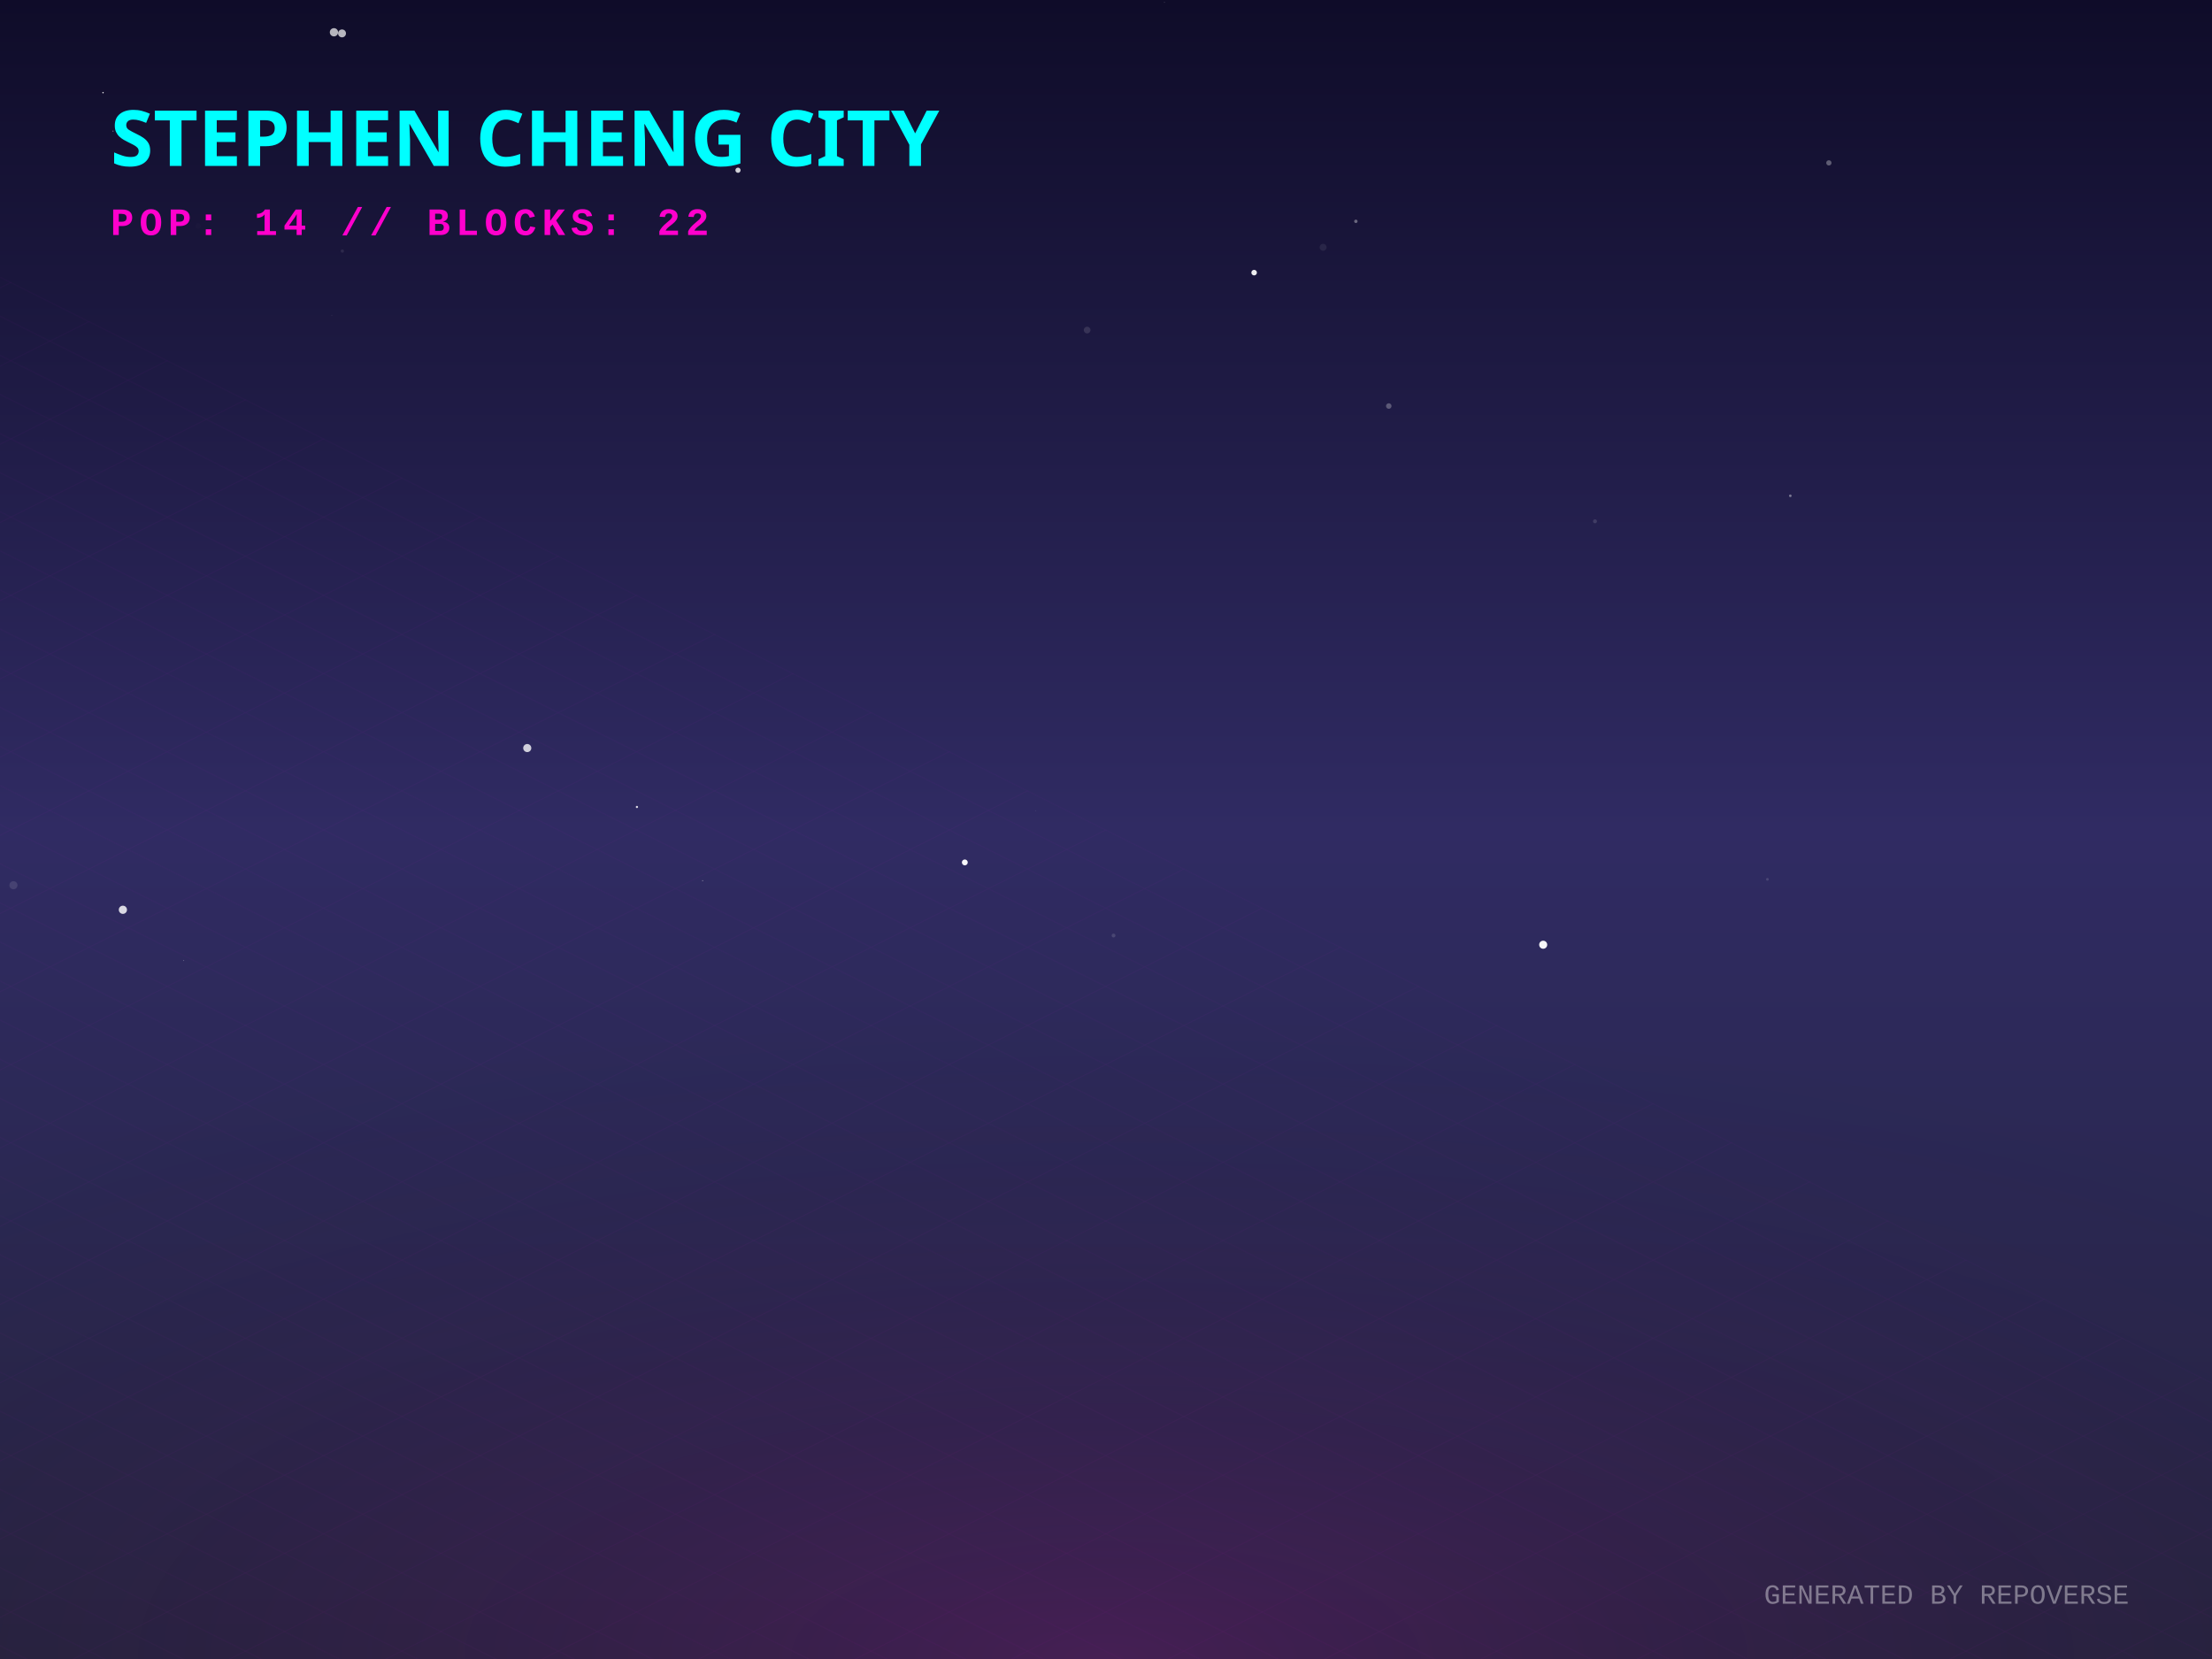
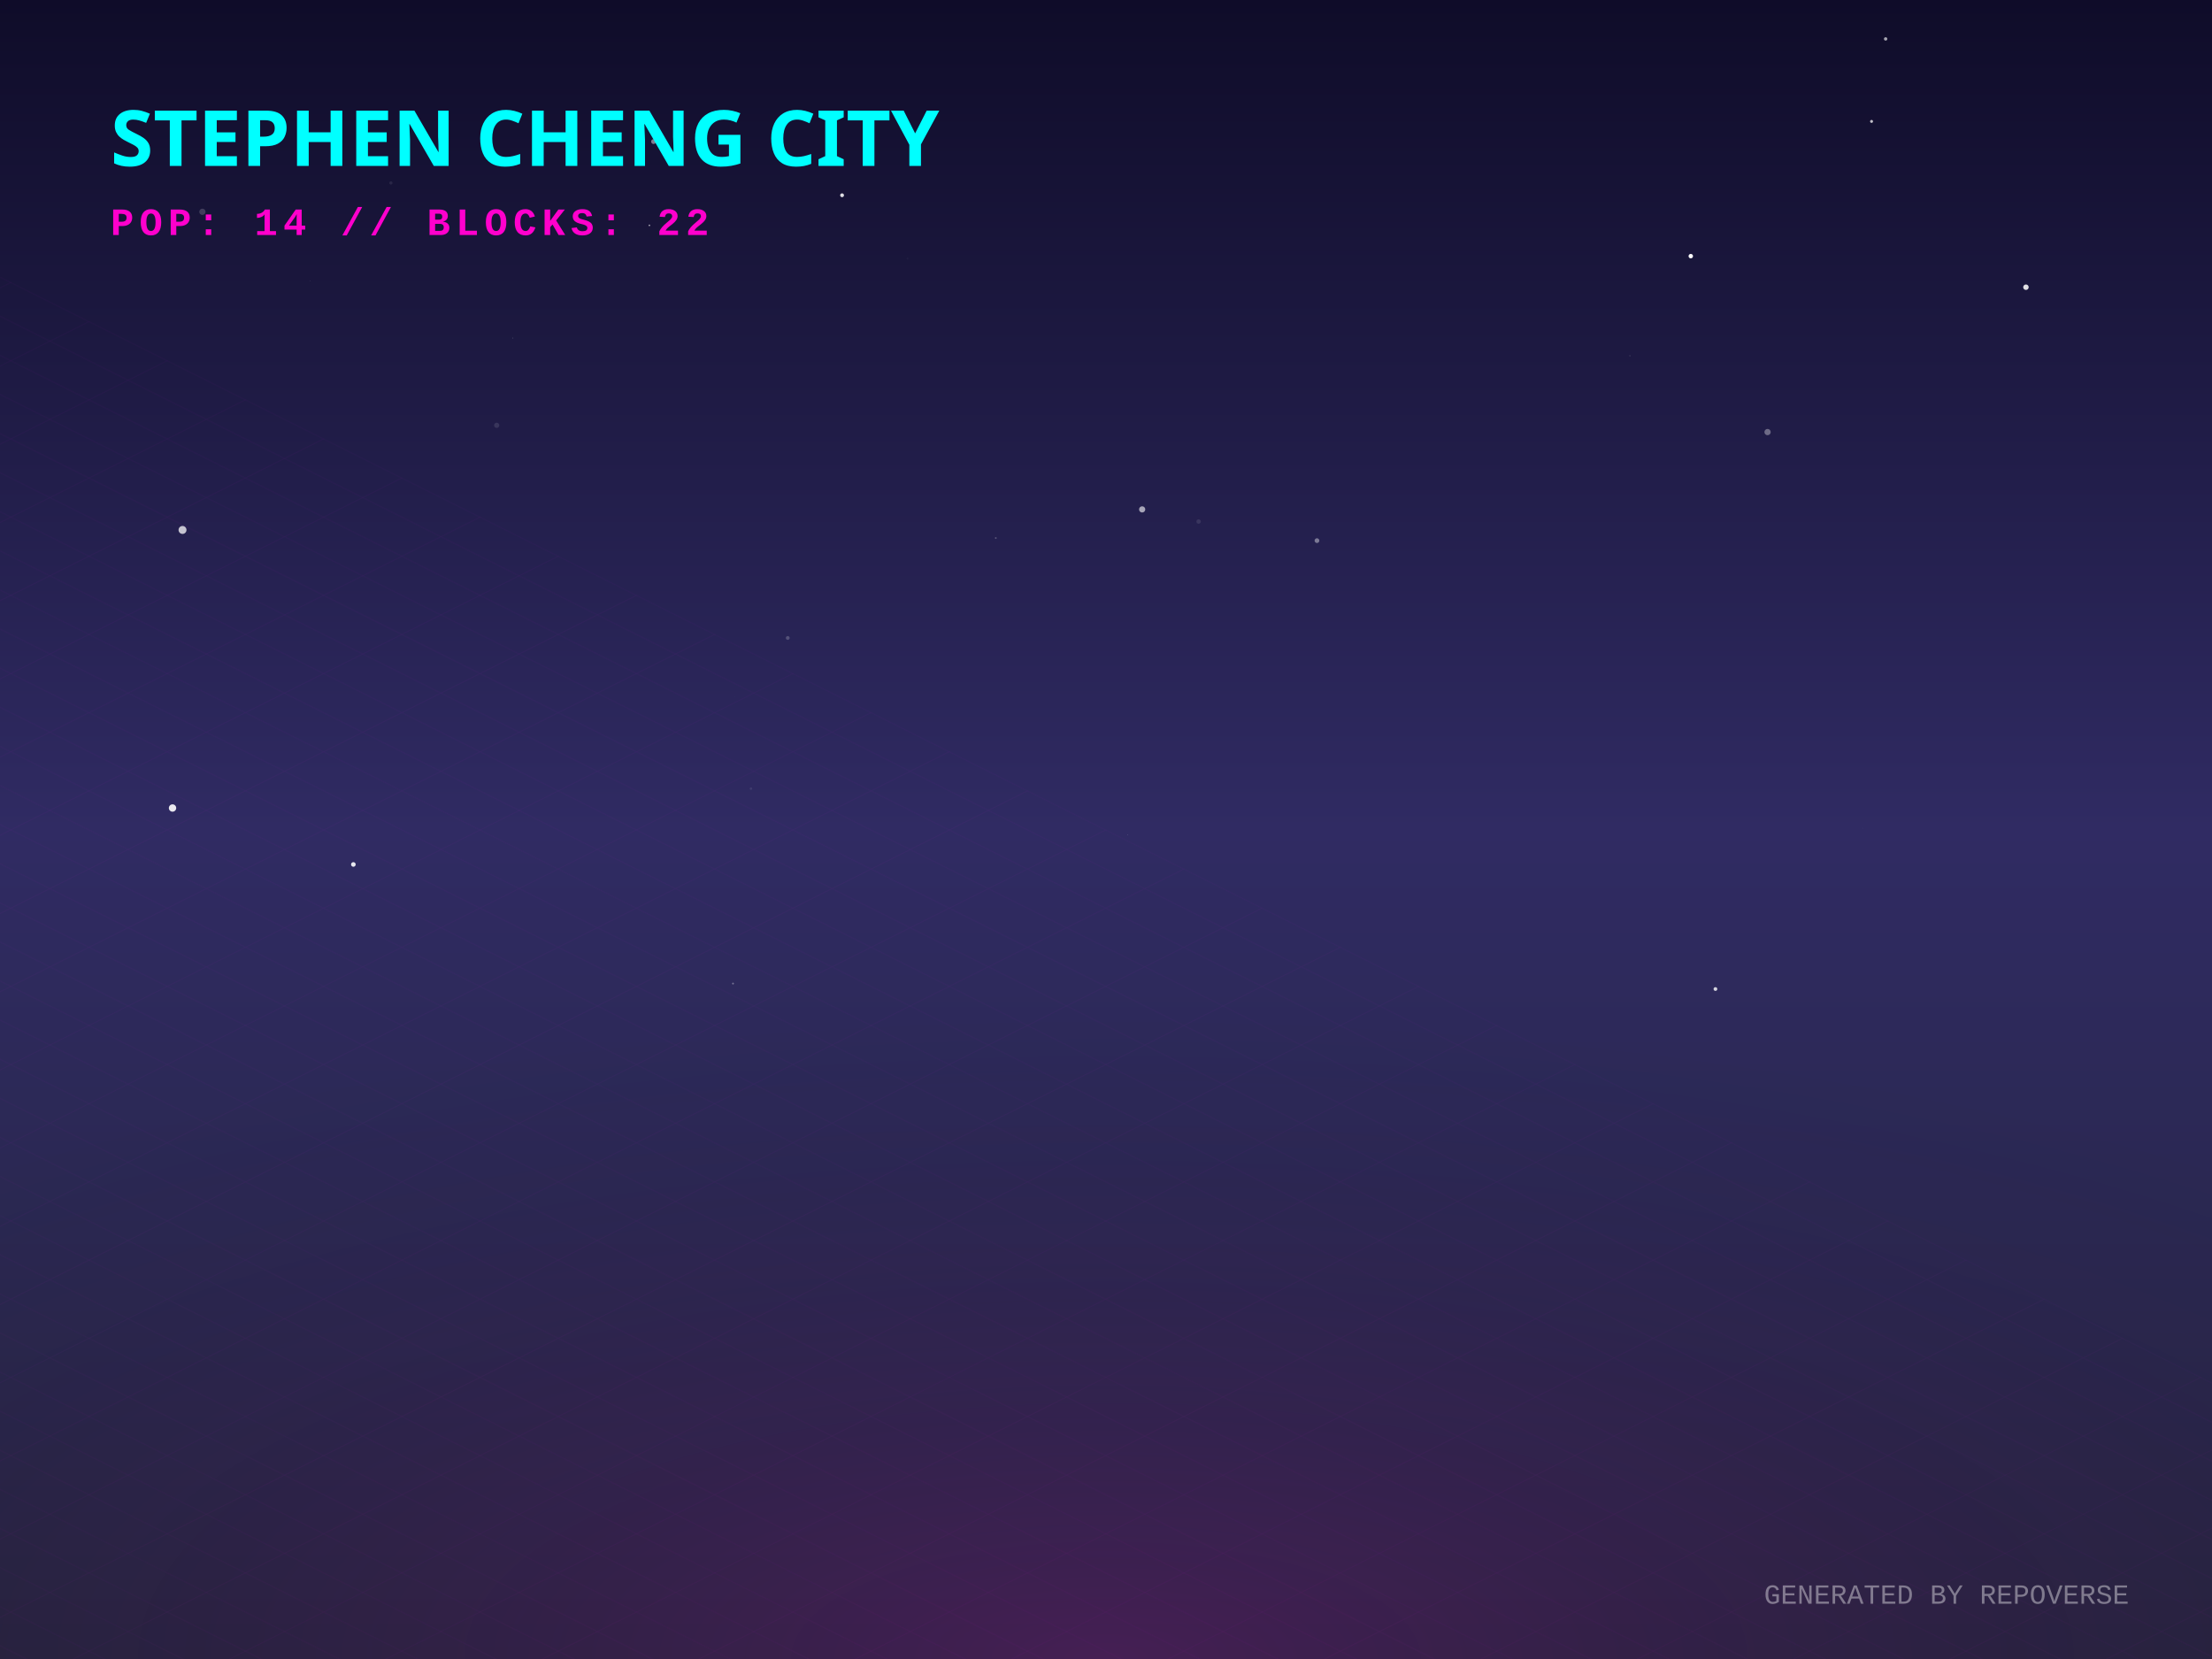
<svg xmlns="http://www.w3.org/2000/svg" width="800" height="600" viewBox="0 0 800 600">
  <defs>
    <linearGradient id="skyGradient" x1="0%" y1="0%" x2="0%" y2="100%">
      <stop offset="0%" stop-color="#0f0c29" />
      <stop offset="50%" stop-color="#302b63" />
      <stop offset="100%" stop-color="#24243e" />
    </linearGradient>
    <pattern id="gridPattern" width="40" height="20" patternUnits="userSpaceOnUse" patternTransform="rotate(0)">
      <path d="M 40 0 L 0 0 0 20" fill="none" stroke="magenta" stroke-width="0.5" opacity="0.2" />
    </pattern>
    <radialGradient id="floorGlow" cx="50%" cy="100%" r="80%">
      <stop offset="0%" stop-color="#ff00cc" stop-opacity="0.15" />
      <stop offset="100%" stop-color="transparent" />
    </radialGradient>
    <linearGradient id="gradLeft-happy" x1="0%" y1="0%" x2="100%" y2="100%">
      <stop offset="0%" stop-color="#FFD700" stop-opacity="0.8" />
      <stop offset="100%" stop-color="#050510" stop-opacity="0.9" />
    </linearGradient>
    <linearGradient id="gradRight-happy" x1="0%" y1="0%" x2="0%" y2="100%">
      <stop offset="0%" stop-color="#FFD700" stop-opacity="0.6" />
      <stop offset="100%" stop-color="#0b0b1a" stop-opacity="0.8" />
    </linearGradient>
    <linearGradient id="gradLeft-focused" x1="0%" y1="0%" x2="100%" y2="100%">
      <stop offset="0%" stop-color="#00FF94" stop-opacity="0.8" />
      <stop offset="100%" stop-color="#050510" stop-opacity="0.9" />
    </linearGradient>
    <linearGradient id="gradRight-focused" x1="0%" y1="0%" x2="0%" y2="100%">
      <stop offset="0%" stop-color="#00FF94" stop-opacity="0.6" />
      <stop offset="100%" stop-color="#0b0b1a" stop-opacity="0.8" />
    </linearGradient>
    <linearGradient id="gradLeft-calm" x1="0%" y1="0%" x2="100%" y2="100%">
      <stop offset="0%" stop-color="#00C2FF" stop-opacity="0.8" />
      <stop offset="100%" stop-color="#050510" stop-opacity="0.9" />
    </linearGradient>
    <linearGradient id="gradRight-calm" x1="0%" y1="0%" x2="0%" y2="100%">
      <stop offset="0%" stop-color="#00C2FF" stop-opacity="0.6" />
      <stop offset="100%" stop-color="#0b0b1a" stop-opacity="0.8" />
    </linearGradient>
    <linearGradient id="gradLeft-stressed" x1="0%" y1="0%" x2="100%" y2="100%">
      <stop offset="0%" stop-color="#FF2A6D" stop-opacity="0.8" />
      <stop offset="100%" stop-color="#050510" stop-opacity="0.9" />
    </linearGradient>
    <linearGradient id="gradRight-stressed" x1="0%" y1="0%" x2="0%" y2="100%">
      <stop offset="0%" stop-color="#FF2A6D" stop-opacity="0.6" />
      <stop offset="100%" stop-color="#0b0b1a" stop-opacity="0.8" />
    </linearGradient>
    <linearGradient id="gradLeft-energetic" x1="0%" y1="0%" x2="100%" y2="100%">
      <stop offset="0%" stop-color="#D300C5" stop-opacity="0.8" />
      <stop offset="100%" stop-color="#050510" stop-opacity="0.9" />
    </linearGradient>
    <linearGradient id="gradRight-energetic" x1="0%" y1="0%" x2="0%" y2="100%">
      <stop offset="0%" stop-color="#D300C5" stop-opacity="0.6" />
      <stop offset="100%" stop-color="#0b0b1a" stop-opacity="0.8" />
    </linearGradient>
  </defs>
  <rect width="100%" height="100%" fill="url(#skyGradient)" />
-   <circle cx="145.692" cy="57.22" r="0.956" fill="white" opacity="0.223" />
-   <circle cx="66.408" cy="347.373" r="0.206" fill="white" opacity="0.228" />
-   <circle cx="120" cy="113.967" r="0.069" fill="white" opacity="0.8" />
-   <circle cx="478.517" cy="89.443" r="1.264" fill="white" opacity="0.072" />
-   <circle cx="421.137" cy="0.843" r="0.163" fill="white" opacity="0.237" />
-   <circle cx="348.939" cy="311.905" r="1.063" fill="white" opacity="0.97" />
-   <circle cx="374.627" cy="293.148" r="0.068" fill="white" opacity="0.888" />
-   <circle cx="4.861" cy="320.155" r="1.464" fill="white" opacity="0.11" />
-   <circle cx="120.778" cy="11.671" r="1.497" fill="white" opacity="0.693" />
-   <circle cx="576.846" cy="188.537" r="0.715" fill="white" opacity="0.129" />
-   <circle cx="661.437" cy="58.904" r="0.952" fill="white" opacity="0.317" />
-   <circle cx="453.573" cy="98.602" r="1.008" fill="white" opacity="0.922" />
-   <circle cx="490.365" cy="80.048" r="0.615" fill="white" opacity="0.352" />
-   <circle cx="230.355" cy="291.853" r="0.402" fill="white" opacity="0.836" />
-   <circle cx="647.493" cy="179.314" r="0.472" fill="white" opacity="0.398" />
-   <circle cx="40.885" cy="47.423" r="0.182" fill="white" opacity="0.582" />
-   <circle cx="190.69" cy="270.545" r="1.466" fill="white" opacity="0.774" />
-   <circle cx="15.735" cy="159.13" r="0.027" fill="white" opacity="0.843" />
-   <circle cx="123.697" cy="12.079" r="1.432" fill="white" opacity="0.698" />
-   <circle cx="639.211" cy="318.008" r="0.497" fill="white" opacity="0.128" />
-   <circle cx="502.27" cy="146.851" r="0.999" fill="white" opacity="0.273" />
-   <circle cx="37.264" cy="33.509" r="0.259" fill="white" opacity="0.887" />
-   <circle cx="254.113" cy="318.528" r="0.195" fill="white" opacity="0.428" />
-   <circle cx="44.445" cy="329.034" r="1.482" fill="white" opacity="0.823" />
-   <circle cx="266.907" cy="61.563" r="0.941" fill="white" opacity="0.802" />
-   <circle cx="123.806" cy="90.797" r="0.595" fill="white" opacity="0.086" />
-   <circle cx="402.727" cy="338.348" r="0.693" fill="white" opacity="0.132" />
-   <circle cx="558.115" cy="341.676" r="1.458" fill="white" opacity="0.958" />
-   <circle cx="393.177" cy="119.375" r="1.212" fill="white" opacity="0.12" />
-   <circle cx="71.644" cy="81.714" r="0.977" fill="white" opacity="0.013" />
+   <circle cx="413.077" cy="184.231" r="1.121" fill="white" opacity="0.601" />
+   <circle cx="141.379" cy="66.166" r="0.584" fill="white" opacity="0.084" />
+   <circle cx="62.398" cy="292.234" r="1.332" fill="white" opacity="0.896" />
+   <circle cx="407.821" cy="301.849" r="0.077" fill="white" opacity="0.946" />
+   <circle cx="673.698" cy="299.591" r="0.195" fill="white" opacity="0.02" />
+   <circle cx="476.299" cy="195.525" r="0.854" fill="white" opacity="0.399" />
+   <circle cx="265.616" cy="251.965" r="0.033" fill="white" opacity="0.772" />
+   <circle cx="620.41" cy="357.694" r="0.678" fill="white" opacity="0.795" />
+   <circle cx="265.1" cy="355.717" r="0.332" fill="white" opacity="0.345" />
+   <circle cx="676.874" cy="43.908" r="0.534" fill="white" opacity="0.738" />
+   <circle cx="127.801" cy="312.641" r="0.839" fill="white" opacity="0.89" />
+   <circle cx="185.479" cy="122.259" r="0.144" fill="white" opacity="0.287" />
+   <circle cx="73.199" cy="76.599" r="1.133" fill="white" opacity="0.182" />
+   <circle cx="304.545" cy="70.62" r="0.692" fill="white" opacity="0.856" />
+   <circle cx="589.461" cy="128.652" r="0.122" fill="white" opacity="0.552" />
+   <circle cx="271.586" cy="285.225" r="0.456" fill="white" opacity="0.083" />
+   <circle cx="328.225" cy="93.529" r="0.344" fill="white" opacity="0.035" />
+   <circle cx="234.861" cy="81.505" r="0.296" fill="white" opacity="0.635" />
+   <circle cx="236.371" cy="51.205" r="0.875" fill="white" opacity="0.456" />
+   <circle cx="639.263" cy="156.263" r="1.14" fill="white" opacity="0.347" />
+   <circle cx="112.183" cy="101.501" r="0.063" fill="white" opacity="0.855" />
+   <circle cx="360.142" cy="194.586" r="0.325" fill="white" opacity="0.233" />
+   <circle cx="681.965" cy="14.073" r="0.614" fill="white" opacity="0.622" />
+   <circle cx="611.495" cy="92.634" r="0.806" fill="white" opacity="0.987" />
+   <circle cx="66.009" cy="191.663" r="1.439" fill="white" opacity="0.731" />
+   <circle cx="284.904" cy="230.725" r="0.684" fill="white" opacity="0.204" />
+   <circle cx="732.709" cy="103.873" r="0.991" fill="white" opacity="0.863" />
+   <circle cx="179.637" cy="153.821" r="0.945" fill="white" opacity="0.11" />
+   <circle cx="433.494" cy="188.617" r="0.798" fill="white" opacity="0.099" />
+   <circle cx="211.784" cy="230.992" r="0.014" fill="white" opacity="0.36" />
  <g transform="translate(0, 300) scale(1, 0.5)">
    <rect x="-800" y="0" width="2400" height="1200" fill="url(#gridPattern)" opacity="0.3" transform="rotate(45, 400, 0)" />
  </g>
  <rect x="0" y="300" width="800" height="300" fill="url(#floorGlow)" />
  <g transform="translate(40, 60)">
    <text fill="cyan" font-family="Verdana, sans-serif" font-size="28" font-weight="900" style="text-shadow: 0 0 10px cyan;">STEPHEN CHENG CITY</text>
    <text y="25" fill="#ff00cc" font-family="Courier New, monospace" font-size="14" font-weight="bold" letter-spacing="2">POP: 14 // BLOCKS: 22</text>
  </g>
  <g transform="translate(0, 50)">
+     <a href="https://github.com/zintaen/repo-verse" target="_blank">
+       <g class="building" opacity="0">
+         <animate attributeName="opacity" values="0;1" dur="0.8s" begin="0s" fill="freeze" />
+         <ellipse cx="400" cy="292.833" rx="22.5" ry="12" fill="black" opacity="0.4" blur="2" />
+         <path d="M 385 272.833 l 0 20 l 15 7.5 l 0 -20 z" fill="url(#gradLeft-focused)" stroke="none" />
+         <path d="M 415 272.833 l 0 20 l -15 7.5 l 0 -20 z" fill="url(#gradRight-focused)" stroke="none" />
+         <path d="M 400 265.333 l 15 7.5 l -15 7.5 l -15 -7.5 z" fill="#E0FFF1" fill-opacity="0.9" stroke="none" />
+         <path d="M 385 272.833 l 0 20 l 15 7.5 l 0 -20 z" fill="none" stroke="#00FF94" stroke-width="0.5" opacity="0.5" />
+         <path d="M 415 272.833 l 0 20 l -15 7.5 l 0 -20 z" fill="none" stroke="#00FF94" stroke-width="0.5" opacity="0.5" />
+       </g>
+     </a>
    <a href="https://github.com/zintaen/kristen-calendar" target="_blank">
      <g class="building" opacity="0">
-         <animate attributeName="opacity" values="0;1" dur="0.8s" begin="0s" fill="freeze" />
-         <ellipse cx="400" cy="291.648" rx="18.945" ry="10.104" fill="black" opacity="0.4" blur="2" />
-         <path d="M 387.37 271.648 l 0 20 l 12.63 6.315 l 0 -20 z" fill="url(#gradLeft-focused)" stroke="none" />
-         <path d="M 412.63 271.648 l 0 20 l -12.63 6.315 l 0 -20 z" fill="url(#gradRight-focused)" stroke="none" />
-         <path d="M 400 265.333 l 12.63 6.315 l -12.63 6.315 l -12.63 -6.315 z" fill="#E0FFF1" fill-opacity="0.9" stroke="none" />
-         <path d="M 387.37 271.648 l 0 20 l 12.63 6.315 l 0 -20 z" fill="none" stroke="#00FF94" stroke-width="0.5" opacity="0.5" />
-         <path d="M 412.63 271.648 l 0 20 l -12.63 6.315 l 0 -20 z" fill="none" stroke="#00FF94" stroke-width="0.5" opacity="0.5" />
-       </g>
-     </a>
-     <a href="https://github.com/zintaen/repo-verse" target="_blank">
-       <g class="building" opacity="0">
        <animate attributeName="opacity" values="0;1" dur="0.8s" begin="0.05s" fill="freeze" />
-         <ellipse cx="424" cy="304.833" rx="22.5" ry="12" fill="black" opacity="0.4" blur="2" />
-         <path d="M 409 284.833 l 0 20 l 15 7.5 l 0 -20 z" fill="url(#gradLeft-focused)" stroke="none" />
-         <path d="M 439 284.833 l 0 20 l -15 7.5 l 0 -20 z" fill="url(#gradRight-focused)" stroke="none" />
-         <path d="M 424 277.333 l 15 7.5 l -15 7.5 l -15 -7.5 z" fill="#E0FFF1" fill-opacity="0.9" stroke="none" />
-         <path d="M 409 284.833 l 0 20 l 15 7.5 l 0 -20 z" fill="none" stroke="#00FF94" stroke-width="0.5" opacity="0.5" />
-         <path d="M 439 284.833 l 0 20 l -15 7.5 l 0 -20 z" fill="none" stroke="#00FF94" stroke-width="0.5" opacity="0.5" />
+         <ellipse cx="424" cy="303.648" rx="18.945" ry="10.104" fill="black" opacity="0.4" blur="2" />
+         <path d="M 411.37 283.648 l 0 20 l 12.63 6.315 l 0 -20 z" fill="url(#gradLeft-focused)" stroke="none" />
+         <path d="M 436.63 283.648 l 0 20 l -12.63 6.315 l 0 -20 z" fill="url(#gradRight-focused)" stroke="none" />
+         <path d="M 424 277.333 l 12.63 6.315 l -12.63 6.315 l -12.63 -6.315 z" fill="#E0FFF1" fill-opacity="0.9" stroke="none" />
+         <path d="M 411.37 283.648 l 0 20 l 12.63 6.315 l 0 -20 z" fill="none" stroke="#00FF94" stroke-width="0.5" opacity="0.5" />
+         <path d="M 436.63 283.648 l 0 20 l -12.63 6.315 l 0 -20 z" fill="none" stroke="#00FF94" stroke-width="0.5" opacity="0.5" />
      </g>
    </a>
    <a href="https://github.com/zintaen/auto-work-harness" target="_blank">
      <g class="building" opacity="0">
        <animate attributeName="opacity" values="0;1" dur="0.8s" begin="0.1s" fill="freeze" />
        <ellipse cx="376" cy="302.808" rx="16.425" ry="8.76" fill="black" opacity="0.4" blur="2" />
        <path d="M 365.05 282.808 l 0 20 l 10.95 5.475 l 0 -20 z" fill="url(#gradLeft-calm)" stroke="none" />
        <path d="M 386.95 282.808 l 0 20 l -10.95 5.475 l 0 -20 z" fill="url(#gradRight-calm)" stroke="none" />
        <path d="M 376 277.333 l 10.95 5.475 l -10.95 5.475 l -10.95 -5.475 z" fill="#D1F4FF" fill-opacity="0.9" stroke="none" />
        <path d="M 365.05 282.808 l 0 20 l 10.95 5.475 l 0 -20 z" fill="none" stroke="#00C2FF" stroke-width="0.5" opacity="0.5" />
        <path d="M 386.95 282.808 l 0 20 l -10.95 5.475 l 0 -20 z" fill="none" stroke="#00C2FF" stroke-width="0.5" opacity="0.5" />
      </g>
    </a>
    <a href="https://github.com/zintaen/dom-defender" target="_blank">
      <g class="building" opacity="0">
        <animate attributeName="opacity" values="0;1" dur="0.8s" begin="0.15s" fill="freeze" />
        <ellipse cx="448" cy="316.833" rx="22.5" ry="12" fill="black" opacity="0.4" blur="2" />
        <path d="M 433 296.833 l 0 20 l 15 7.5 l 0 -20 z" fill="url(#gradLeft-focused)" stroke="none" />
        <path d="M 463 296.833 l 0 20 l -15 7.5 l 0 -20 z" fill="url(#gradRight-focused)" stroke="none" />
        <path d="M 448 289.333 l 15 7.5 l -15 7.5 l -15 -7.5 z" fill="#E0FFF1" fill-opacity="0.9" stroke="none" />
        <path d="M 433 296.833 l 0 20 l 15 7.5 l 0 -20 z" fill="none" stroke="#00FF94" stroke-width="0.5" opacity="0.5" />
        <path d="M 463 296.833 l 0 20 l -15 7.5 l 0 -20 z" fill="none" stroke="#00FF94" stroke-width="0.5" opacity="0.5" />
      </g>
    </a>
    <a href="https://github.com/zintaen/3d-preriodic-table" target="_blank">
      <g class="building" opacity="0">
        <animate attributeName="opacity" values="0;1" dur="0.8s" begin="0.2s" fill="freeze" />
        <ellipse cx="400" cy="316.833" rx="22.5" ry="12" fill="black" opacity="0.4" blur="2" />
        <path d="M 385 286.413 l 0 30.42 l 15 7.5 l 0 -30.42 z" fill="url(#gradLeft-focused)" stroke="none" />
        <path d="M 415 286.413 l 0 30.42 l -15 7.5 l 0 -30.42 z" fill="url(#gradRight-focused)" stroke="none" />
        <path d="M 400 278.913 l 15 7.5 l -15 7.5 l -15 -7.5 z" fill="#E0FFF1" fill-opacity="0.9" stroke="none" />
        <path d="M 385 286.413 l 0 30.42 l 15 7.5 l 0 -30.42 z" fill="none" stroke="#00FF94" stroke-width="0.5" opacity="0.5" />
        <path d="M 415 286.413 l 0 30.42 l -15 7.5 l 0 -30.42 z" fill="none" stroke="#00FF94" stroke-width="0.5" opacity="0.5" />
      </g>
    </a>
    <a href="https://github.com/zintaen/claude-mem" target="_blank">
      <g class="building" opacity="0">
        <animate attributeName="opacity" values="0;1" dur="0.8s" begin="0.25s" fill="freeze" />
        <ellipse cx="352" cy="316.833" rx="22.5" ry="12" fill="black" opacity="0.4" blur="2" />
        <path d="M 337 116.833 l 0 200 l 15 7.5 l 0 -200 z" fill="url(#gradLeft-stressed)" stroke="none" />
        <path d="M 367 116.833 l 0 200 l -15 7.5 l 0 -200 z" fill="url(#gradRight-stressed)" stroke="none" />
        <path d="M 352 109.333 l 15 7.5 l -15 7.5 l -15 -7.5 z" fill="#FFD1E0" fill-opacity="0.9" stroke="none" />
        <path d="M 337 116.833 l 0 200 l 15 7.5 l 0 -200 z" fill="none" stroke="#FF2A6D" stroke-width="0.5" opacity="0.5" />
        <path d="M 367 116.833 l 0 200 l -15 7.5 l 0 -200 z" fill="none" stroke="#FF2A6D" stroke-width="0.5" opacity="0.5" />
        <path d="M 356 301.333 l 7 4" stroke="#FFD1E0" stroke-width="2" stroke-opacity="0.6" />
-         <path d="M 341 293.333 l 7 -4" stroke="#FFD1E0" stroke-width="2" stroke-opacity="0.4" />
+         <path d="M 341 303.333 l 7 -4" stroke="#FFD1E0" stroke-width="2" stroke-opacity="0.4" />
+         <path d="M 356 291.333 l 7 4" stroke="#FFD1E0" stroke-width="2" stroke-opacity="0.6" />
        <path d="M 341 283.333 l 7 -4" stroke="#FFD1E0" stroke-width="2" stroke-opacity="0.4" />
        <path d="M 356 271.333 l 7 4" stroke="#FFD1E0" stroke-width="2" stroke-opacity="0.6" />
        <path d="M 341 273.333 l 7 -4" stroke="#FFD1E0" stroke-width="2" stroke-opacity="0.4" />
-         <path d="M 356 261.333 l 7 4" stroke="#FFD1E0" stroke-width="2" stroke-opacity="0.6" />
        <path d="M 341 263.333 l 7 -4" stroke="#FFD1E0" stroke-width="2" stroke-opacity="0.4" />
-         <path d="M 356 251.333 l 7 4" stroke="#FFD1E0" stroke-width="2" stroke-opacity="0.6" />
-         <path d="M 341 253.333 l 7 -4" stroke="#FFD1E0" stroke-width="2" stroke-opacity="0.4" />
        <path d="M 356 241.333 l 7 4" stroke="#FFD1E0" stroke-width="2" stroke-opacity="0.6" />
        <path d="M 341 243.333 l 7 -4" stroke="#FFD1E0" stroke-width="2" stroke-opacity="0.4" />
-         <path d="M 356 231.333 l 7 4" stroke="#FFD1E0" stroke-width="2" stroke-opacity="0.6" />
-         <path d="M 341 233.333 l 7 -4" stroke="#FFD1E0" stroke-width="2" stroke-opacity="0.4" />
-         <path d="M 356 221.333 l 7 4" stroke="#FFD1E0" stroke-width="2" stroke-opacity="0.6" />
        <path d="M 341 223.333 l 7 -4" stroke="#FFD1E0" stroke-width="2" stroke-opacity="0.4" />
        <path d="M 341 213.333 l 7 -4" stroke="#FFD1E0" stroke-width="2" stroke-opacity="0.4" />
        <path d="M 356 201.333 l 7 4" stroke="#FFD1E0" stroke-width="2" stroke-opacity="0.6" />
-         <path d="M 341 203.333 l 7 -4" stroke="#FFD1E0" stroke-width="2" stroke-opacity="0.4" />
        <path d="M 356 191.333 l 7 4" stroke="#FFD1E0" stroke-width="2" stroke-opacity="0.6" />
-         <path d="M 356 161.333 l 7 4" stroke="#FFD1E0" stroke-width="2" stroke-opacity="0.6" />
+         <path d="M 341 193.333 l 7 -4" stroke="#FFD1E0" stroke-width="2" stroke-opacity="0.4" />
+         <path d="M 356 181.333 l 7 4" stroke="#FFD1E0" stroke-width="2" stroke-opacity="0.6" />
+         <path d="M 341 183.333 l 7 -4" stroke="#FFD1E0" stroke-width="2" stroke-opacity="0.4" />
+         <path d="M 356 171.333 l 7 4" stroke="#FFD1E0" stroke-width="2" stroke-opacity="0.6" />
        <path d="M 341 163.333 l 7 -4" stroke="#FFD1E0" stroke-width="2" stroke-opacity="0.4" />
+         <path d="M 356 151.333 l 7 4" stroke="#FFD1E0" stroke-width="2" stroke-opacity="0.6" />
        <path d="M 341 153.333 l 7 -4" stroke="#FFD1E0" stroke-width="2" stroke-opacity="0.4" />
-         <path d="M 356 141.333 l 7 4" stroke="#FFD1E0" stroke-width="2" stroke-opacity="0.6" />
-         <path d="M 341 143.333 l 7 -4" stroke="#FFD1E0" stroke-width="2" stroke-opacity="0.4" />
        <path d="M 356 131.333 l 7 4" stroke="#FFD1E0" stroke-width="2" stroke-opacity="0.6" />
        <path d="M 341 133.333 l 7 -4" stroke="#FFD1E0" stroke-width="2" stroke-opacity="0.4" />
        <path d="M 356 121.333 l 7 4" stroke="#FFD1E0" stroke-width="2" stroke-opacity="0.6" />
-         <path d="M 341 123.333 l 7 -4" stroke="#FFD1E0" stroke-width="2" stroke-opacity="0.4" />
      </g>
    </a>
    <a href="https://github.com/zintaen/zintaen" target="_blank">
      <g class="building" opacity="0">
        <animate attributeName="opacity" values="0;1" dur="0.8s" begin="0.3s" fill="freeze" />
        <ellipse cx="472" cy="328.833" rx="22.5" ry="12" fill="black" opacity="0.4" blur="2" />
        <path d="M 457 193.253 l 0 135.58 l 15 7.5 l 0 -135.58 z" fill="url(#gradLeft-energetic)" stroke="none" />
        <path d="M 487 193.253 l 0 135.58 l -15 7.5 l 0 -135.58 z" fill="url(#gradRight-energetic)" stroke="none" />
        <path d="M 472 185.753 l 15 7.5 l -15 7.5 l -15 -7.5 z" fill="#FAD7FA" fill-opacity="0.9" stroke="none" />
        <path d="M 457 193.253 l 0 135.58 l 15 7.5 l 0 -135.58 z" fill="none" stroke="#D300C5" stroke-width="0.5" opacity="0.5" />
        <path d="M 487 193.253 l 0 135.58 l -15 7.5 l 0 -135.58 z" fill="none" stroke="#D300C5" stroke-width="0.5" opacity="0.5" />
-         <path d="M 476 313.333 l 7 4" stroke="#FAD7FA" stroke-width="2" stroke-opacity="0.6" />
+         <path d="M 461 315.333 l 7 -4" stroke="#FAD7FA" stroke-width="2" stroke-opacity="0.4" />
        <path d="M 476 303.333 l 7 4" stroke="#FAD7FA" stroke-width="2" stroke-opacity="0.6" />
-         <path d="M 461 305.333 l 7 -4" stroke="#FAD7FA" stroke-width="2" stroke-opacity="0.4" />
-         <path d="M 461 295.333 l 7 -4" stroke="#FAD7FA" stroke-width="2" stroke-opacity="0.4" />
+         <path d="M 476 293.333 l 7 4" stroke="#FAD7FA" stroke-width="2" stroke-opacity="0.6" />
+         <path d="M 476 283.333 l 7 4" stroke="#FAD7FA" stroke-width="2" stroke-opacity="0.6" />
        <path d="M 461 285.333 l 7 -4" stroke="#FAD7FA" stroke-width="2" stroke-opacity="0.4" />
-         <path d="M 476 263.333 l 7 4" stroke="#FAD7FA" stroke-width="2" stroke-opacity="0.6" />
-         <path d="M 461 265.333 l 7 -4" stroke="#FAD7FA" stroke-width="2" stroke-opacity="0.4" />
+         <path d="M 476 273.333 l 7 4" stroke="#FAD7FA" stroke-width="2" stroke-opacity="0.6" />
+         <path d="M 461 255.333 l 7 -4" stroke="#FAD7FA" stroke-width="2" stroke-opacity="0.4" />
+         <path d="M 476 243.333 l 7 4" stroke="#FAD7FA" stroke-width="2" stroke-opacity="0.6" />
        <path d="M 461 245.333 l 7 -4" stroke="#FAD7FA" stroke-width="2" stroke-opacity="0.4" />
-         <path d="M 476 203.333 l 7 4" stroke="#FAD7FA" stroke-width="2" stroke-opacity="0.6" />
+         <path d="M 476 233.333 l 7 4" stroke="#FAD7FA" stroke-width="2" stroke-opacity="0.6" />
+         <path d="M 461 225.333 l 7 -4" stroke="#FAD7FA" stroke-width="2" stroke-opacity="0.4" />
+         <path d="M 461 215.333 l 7 -4" stroke="#FAD7FA" stroke-width="2" stroke-opacity="0.4" />
        <path d="M 461 205.333 l 7 -4" stroke="#FAD7FA" stroke-width="2" stroke-opacity="0.4" />
      </g>
    </a>
    <a href="https://github.com/zintaen/issue-hunter" target="_blank">
      <g class="building" opacity="0">
        <animate attributeName="opacity" values="0;1" dur="0.8s" begin="0.35s" fill="freeze" />
        <ellipse cx="424" cy="327.536" rx="18.607" ry="9.924" fill="black" opacity="0.4" blur="2" />
        <path d="M 411.595 307.536 l 0 20 l 12.405 6.202 l 0 -20 z" fill="url(#gradLeft-calm)" stroke="none" />
        <path d="M 436.405 307.536 l 0 20 l -12.405 6.202 l 0 -20 z" fill="url(#gradRight-calm)" stroke="none" />
        <path d="M 424 301.333 l 12.405 6.202 l -12.405 6.202 l -12.405 -6.202 z" fill="#D1F4FF" fill-opacity="0.9" stroke="none" />
        <path d="M 411.595 307.536 l 0 20 l 12.405 6.202 l 0 -20 z" fill="none" stroke="#00C2FF" stroke-width="0.5" opacity="0.5" />
        <path d="M 436.405 307.536 l 0 20 l -12.405 6.202 l 0 -20 z" fill="none" stroke="#00C2FF" stroke-width="0.5" opacity="0.5" />
      </g>
    </a>
    <a href="https://github.com/zintaen/huashu-design" target="_blank">
      <g class="building" opacity="0">
        <animate attributeName="opacity" values="0;1" dur="0.8s" begin="0.4s" fill="freeze" />
        <ellipse cx="376" cy="328.833" rx="22.5" ry="12" fill="black" opacity="0.4" blur="2" />
        <path d="M 361 128.833 l 0 200 l 15 7.5 l 0 -200 z" fill="url(#gradLeft-stressed)" stroke="none" />
        <path d="M 391 128.833 l 0 200 l -15 7.5 l 0 -200 z" fill="url(#gradRight-stressed)" stroke="none" />
        <path d="M 376 121.333 l 15 7.5 l -15 7.5 l -15 -7.5 z" fill="#FFD1E0" fill-opacity="0.9" stroke="none" />
        <path d="M 361 128.833 l 0 200 l 15 7.5 l 0 -200 z" fill="none" stroke="#FF2A6D" stroke-width="0.5" opacity="0.5" />
        <path d="M 391 128.833 l 0 200 l -15 7.5 l 0 -200 z" fill="none" stroke="#FF2A6D" stroke-width="0.5" opacity="0.5" />
        <path d="M 380 313.333 l 7 4" stroke="#FFD1E0" stroke-width="2" stroke-opacity="0.6" />
        <path d="M 365 315.333 l 7 -4" stroke="#FFD1E0" stroke-width="2" stroke-opacity="0.4" />
        <path d="M 380 303.333 l 7 4" stroke="#FFD1E0" stroke-width="2" stroke-opacity="0.6" />
-         <path d="M 365 305.333 l 7 -4" stroke="#FFD1E0" stroke-width="2" stroke-opacity="0.4" />
        <path d="M 380 293.333 l 7 4" stroke="#FFD1E0" stroke-width="2" stroke-opacity="0.6" />
+         <path d="M 365 295.333 l 7 -4" stroke="#FFD1E0" stroke-width="2" stroke-opacity="0.4" />
        <path d="M 380 283.333 l 7 4" stroke="#FFD1E0" stroke-width="2" stroke-opacity="0.6" />
        <path d="M 365 285.333 l 7 -4" stroke="#FFD1E0" stroke-width="2" stroke-opacity="0.4" />
        <path d="M 380 273.333 l 7 4" stroke="#FFD1E0" stroke-width="2" stroke-opacity="0.6" />
+         <path d="M 365 265.333 l 7 -4" stroke="#FFD1E0" stroke-width="2" stroke-opacity="0.4" />
+         <path d="M 380 253.333 l 7 4" stroke="#FFD1E0" stroke-width="2" stroke-opacity="0.6" />
        <path d="M 380 243.333 l 7 4" stroke="#FFD1E0" stroke-width="2" stroke-opacity="0.6" />
+         <path d="M 365 245.333 l 7 -4" stroke="#FFD1E0" stroke-width="2" stroke-opacity="0.4" />
        <path d="M 380 233.333 l 7 4" stroke="#FFD1E0" stroke-width="2" stroke-opacity="0.6" />
+         <path d="M 365 235.333 l 7 -4" stroke="#FFD1E0" stroke-width="2" stroke-opacity="0.4" />
        <path d="M 380 223.333 l 7 4" stroke="#FFD1E0" stroke-width="2" stroke-opacity="0.6" />
-         <path d="M 365 225.333 l 7 -4" stroke="#FFD1E0" stroke-width="2" stroke-opacity="0.4" />
+         <path d="M 380 213.333 l 7 4" stroke="#FFD1E0" stroke-width="2" stroke-opacity="0.6" />
+         <path d="M 365 215.333 l 7 -4" stroke="#FFD1E0" stroke-width="2" stroke-opacity="0.4" />
        <path d="M 380 203.333 l 7 4" stroke="#FFD1E0" stroke-width="2" stroke-opacity="0.6" />
-         <path d="M 365 195.333 l 7 -4" stroke="#FFD1E0" stroke-width="2" stroke-opacity="0.4" />
+         <path d="M 380 193.333 l 7 4" stroke="#FFD1E0" stroke-width="2" stroke-opacity="0.6" />
+         <path d="M 380 183.333 l 7 4" stroke="#FFD1E0" stroke-width="2" stroke-opacity="0.6" />
+         <path d="M 365 185.333 l 7 -4" stroke="#FFD1E0" stroke-width="2" stroke-opacity="0.4" />
+         <path d="M 380 173.333 l 7 4" stroke="#FFD1E0" stroke-width="2" stroke-opacity="0.6" />
        <path d="M 365 175.333 l 7 -4" stroke="#FFD1E0" stroke-width="2" stroke-opacity="0.4" />
        <path d="M 380 163.333 l 7 4" stroke="#FFD1E0" stroke-width="2" stroke-opacity="0.6" />
        <path d="M 365 165.333 l 7 -4" stroke="#FFD1E0" stroke-width="2" stroke-opacity="0.4" />
+         <path d="M 380 153.333 l 7 4" stroke="#FFD1E0" stroke-width="2" stroke-opacity="0.6" />
        <path d="M 365 155.333 l 7 -4" stroke="#FFD1E0" stroke-width="2" stroke-opacity="0.4" />
        <path d="M 380 143.333 l 7 4" stroke="#FFD1E0" stroke-width="2" stroke-opacity="0.6" />
        <path d="M 380 133.333 l 7 4" stroke="#FFD1E0" stroke-width="2" stroke-opacity="0.6" />
+         <path d="M 365 135.333 l 7 -4" stroke="#FFD1E0" stroke-width="2" stroke-opacity="0.4" />
      </g>
    </a>
    <a href="https://github.com/zintaen/harper" target="_blank">
      <g class="building" opacity="0">
        <animate attributeName="opacity" values="0;1" dur="0.8s" begin="0.45s" fill="freeze" />
        <ellipse cx="448" cy="340.833" rx="22.5" ry="12" fill="black" opacity="0.4" blur="2" />
        <path d="M 433 140.833 l 0 200 l 15 7.5 l 0 -200 z" fill="url(#gradLeft-stressed)" stroke="none" />
        <path d="M 463 140.833 l 0 200 l -15 7.5 l 0 -200 z" fill="url(#gradRight-stressed)" stroke="none" />
        <path d="M 448 133.333 l 15 7.5 l -15 7.5 l -15 -7.5 z" fill="#FFD1E0" fill-opacity="0.9" stroke="none" />
        <path d="M 433 140.833 l 0 200 l 15 7.5 l 0 -200 z" fill="none" stroke="#FF2A6D" stroke-width="0.5" opacity="0.5" />
        <path d="M 463 140.833 l 0 200 l -15 7.5 l 0 -200 z" fill="none" stroke="#FF2A6D" stroke-width="0.5" opacity="0.5" />
+         <path d="M 452 325.333 l 7 4" stroke="#FFD1E0" stroke-width="2" stroke-opacity="0.6" />
        <path d="M 437 327.333 l 7 -4" stroke="#FFD1E0" stroke-width="2" stroke-opacity="0.4" />
        <path d="M 452 315.333 l 7 4" stroke="#FFD1E0" stroke-width="2" stroke-opacity="0.6" />
        <path d="M 437 317.333 l 7 -4" stroke="#FFD1E0" stroke-width="2" stroke-opacity="0.4" />
        <path d="M 452 305.333 l 7 4" stroke="#FFD1E0" stroke-width="2" stroke-opacity="0.6" />
        <path d="M 437 307.333 l 7 -4" stroke="#FFD1E0" stroke-width="2" stroke-opacity="0.4" />
-         <path d="M 452 295.333 l 7 4" stroke="#FFD1E0" stroke-width="2" stroke-opacity="0.6" />
-         <path d="M 437 297.333 l 7 -4" stroke="#FFD1E0" stroke-width="2" stroke-opacity="0.4" />
        <path d="M 437 287.333 l 7 -4" stroke="#FFD1E0" stroke-width="2" stroke-opacity="0.4" />
        <path d="M 452 275.333 l 7 4" stroke="#FFD1E0" stroke-width="2" stroke-opacity="0.6" />
-         <path d="M 437 277.333 l 7 -4" stroke="#FFD1E0" stroke-width="2" stroke-opacity="0.4" />
-         <path d="M 452 265.333 l 7 4" stroke="#FFD1E0" stroke-width="2" stroke-opacity="0.6" />
-         <path d="M 437 267.333 l 7 -4" stroke="#FFD1E0" stroke-width="2" stroke-opacity="0.4" />
-         <path d="M 452 255.333 l 7 4" stroke="#FFD1E0" stroke-width="2" stroke-opacity="0.6" />
+         <path d="M 437 257.333 l 7 -4" stroke="#FFD1E0" stroke-width="2" stroke-opacity="0.4" />
+         <path d="M 452 245.333 l 7 4" stroke="#FFD1E0" stroke-width="2" stroke-opacity="0.6" />
+         <path d="M 437 247.333 l 7 -4" stroke="#FFD1E0" stroke-width="2" stroke-opacity="0.4" />
        <path d="M 452 235.333 l 7 4" stroke="#FFD1E0" stroke-width="2" stroke-opacity="0.6" />
        <path d="M 437 237.333 l 7 -4" stroke="#FFD1E0" stroke-width="2" stroke-opacity="0.4" />
-         <path d="M 452 225.333 l 7 4" stroke="#FFD1E0" stroke-width="2" stroke-opacity="0.6" />
+         <path d="M 437 227.333 l 7 -4" stroke="#FFD1E0" stroke-width="2" stroke-opacity="0.4" />
        <path d="M 452 215.333 l 7 4" stroke="#FFD1E0" stroke-width="2" stroke-opacity="0.6" />
        <path d="M 437 217.333 l 7 -4" stroke="#FFD1E0" stroke-width="2" stroke-opacity="0.4" />
+         <path d="M 452 205.333 l 7 4" stroke="#FFD1E0" stroke-width="2" stroke-opacity="0.6" />
        <path d="M 437 207.333 l 7 -4" stroke="#FFD1E0" stroke-width="2" stroke-opacity="0.4" />
-         <path d="M 437 197.333 l 7 -4" stroke="#FFD1E0" stroke-width="2" stroke-opacity="0.4" />
+         <path d="M 452 195.333 l 7 4" stroke="#FFD1E0" stroke-width="2" stroke-opacity="0.6" />
+         <path d="M 437 187.333 l 7 -4" stroke="#FFD1E0" stroke-width="2" stroke-opacity="0.4" />
        <path d="M 437 177.333 l 7 -4" stroke="#FFD1E0" stroke-width="2" stroke-opacity="0.4" />
        <path d="M 452 165.333 l 7 4" stroke="#FFD1E0" stroke-width="2" stroke-opacity="0.6" />
        <path d="M 437 167.333 l 7 -4" stroke="#FFD1E0" stroke-width="2" stroke-opacity="0.4" />
        <path d="M 452 155.333 l 7 4" stroke="#FFD1E0" stroke-width="2" stroke-opacity="0.6" />
        <path d="M 437 157.333 l 7 -4" stroke="#FFD1E0" stroke-width="2" stroke-opacity="0.4" />
-         <path d="M 452 145.333 l 7 4" stroke="#FFD1E0" stroke-width="2" stroke-opacity="0.6" />
-         <path d="M 437 147.333 l 7 -4" stroke="#FFD1E0" stroke-width="2" stroke-opacity="0.4" />
      </g>
    </a>
  </g>
  <text x="770" y="580" text-anchor="end" fill="rgba(255,255,255,0.4)" font-family="Courier New" font-size="10">GENERATED BY REPOVERSE</text>
</svg>
